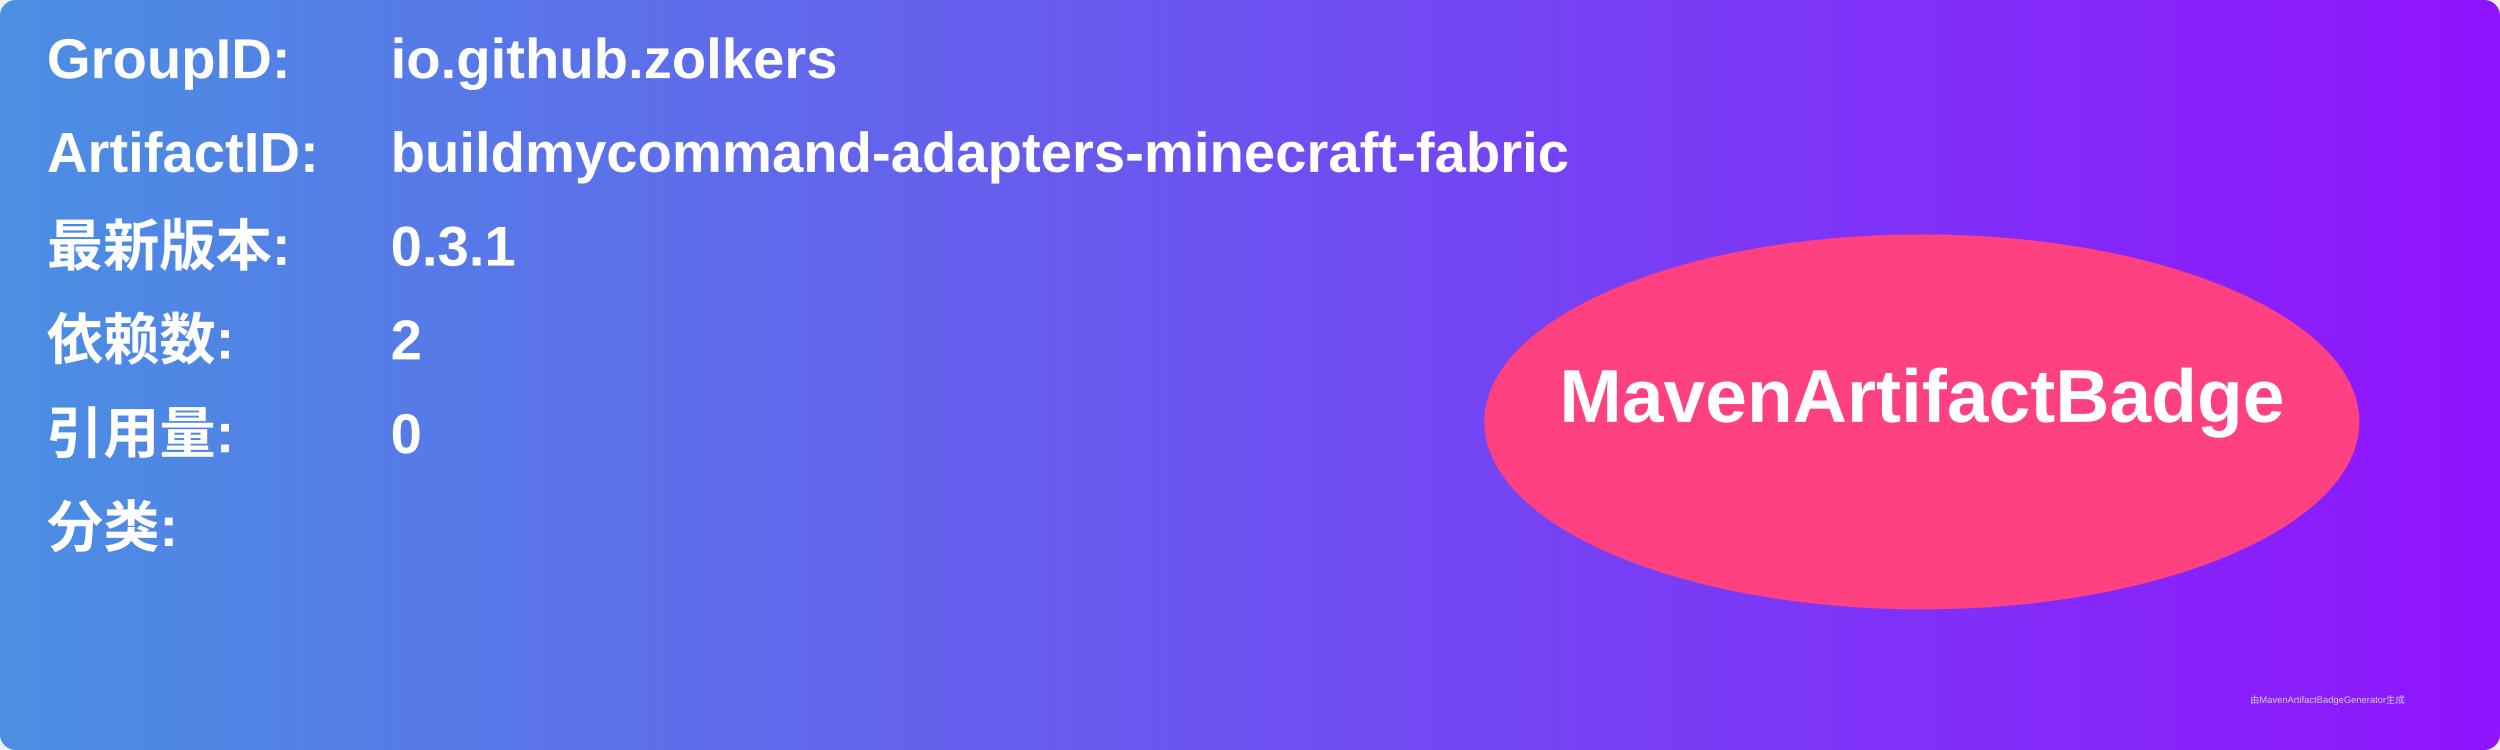
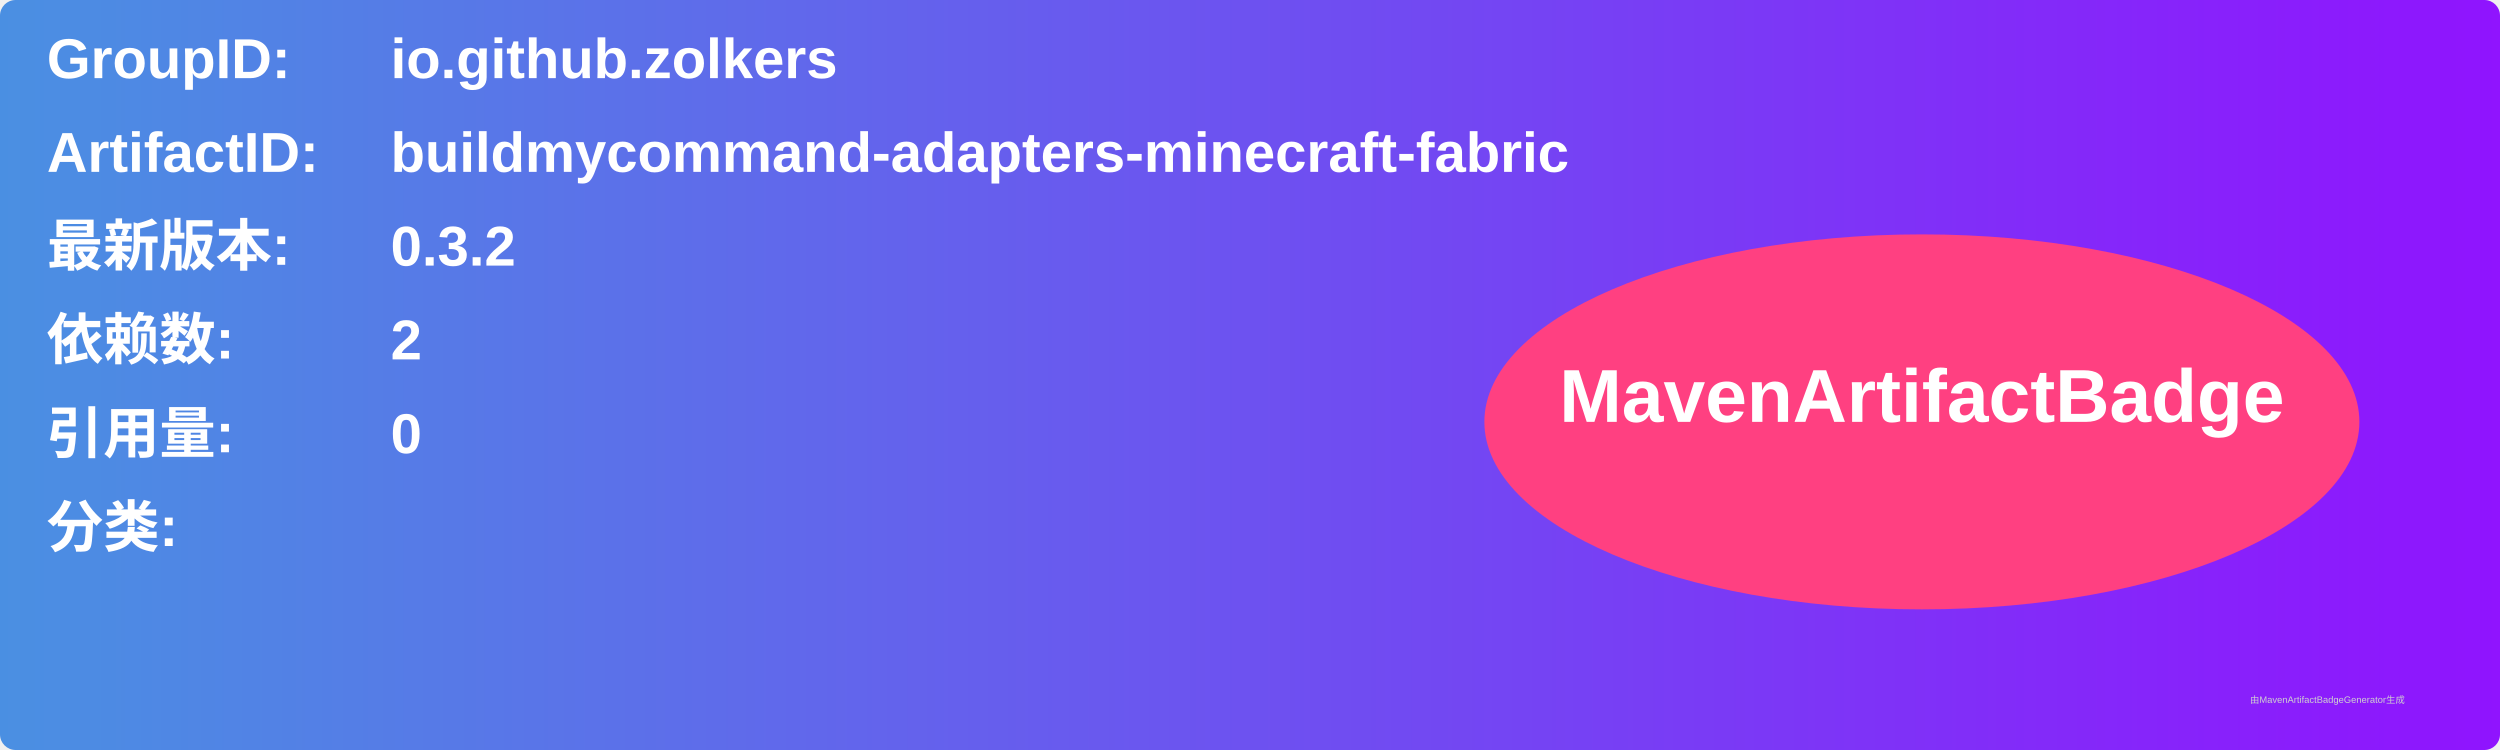
<svg xmlns="http://www.w3.org/2000/svg" width="800" height="240" viewBox="0 0 800 240">
  <linearGradient id="grad" x1="0%" y1="0%" x2="100%" y2="0%">
    <stop offset="0%" stop-color="#4a90e2" />
    <stop offset="100%" stop-color="#9013fe" />
  </linearGradient>
  <rect width="100%" height="100%" rx="5" ry="5" fill="url(#grad)" />
  <g transform="translate(15, 15)">
    <text x="0" y="10" font-family="Arial" font-size="18" fill="white" font-weight="bold" width="260">GroupID:</text>
    <text x="110" y="10" font-family="Arial" font-size="18" fill="white" font-weight="bold" width="460">io.github.zolkers</text>
    <text x="0" y="40" font-family="Arial" font-size="18" fill="white" font-weight="bold" width="260">ArtifactID:</text>
    <text x="110" y="40" font-family="Arial" font-size="18" fill="white" font-weight="bold" width="460">buildmycommand-adapters-minecraft-fabric</text>
    <text x="0" y="70" font-family="Arial" font-size="18" fill="white" font-weight="bold">最新版本:</text>
    <text x="110" y="70" font-family="Arial" font-size="18" fill="white" font-weight="bold">
-       <tspan font-weight="bold">0.3.1</tspan>
+       <tspan font-weight="bold">0.3.2</tspan>
    </text>
    <text x="0" y="100" font-family="Arial" font-size="18" fill="white" font-weight="bold">依赖数: </text>
    <text x="110" y="100" font-family="Arial" font-size="18" fill="white">
      <tspan font-weight="bold">2</tspan>
    </text>
    <text x="0" y="130" font-family="Arial" font-size="18" fill="white" font-weight="bold">引用量: </text>
    <text x="110" y="130" font-family="Arial" font-size="18" fill="white">
      <tspan font-weight="bold">0</tspan>
    </text>
    <text x="0" y="160" font-family="Arial" font-size="18" fill="white" font-weight="bold">分类:</text>
    <text x="10" y="190" font-family="Arial" font-size="10" fill="white">
      <tspan font-weight="bold" />
    </text>
    <ellipse cx="600" cy="120" rx="140" ry="60" fill="#ff4081" />
    <text x="600" y="120" text-anchor="middle" font-family="Arial" font-size="24" fill="white" font-weight="bold">MavenArtifactBadge</text>
  </g>
  <text x="720" y="225" font-family="Arial" font-size="3" fill="#d0d0d0">由MavenArtifactBadgeGenerator生成</text>
</svg>
